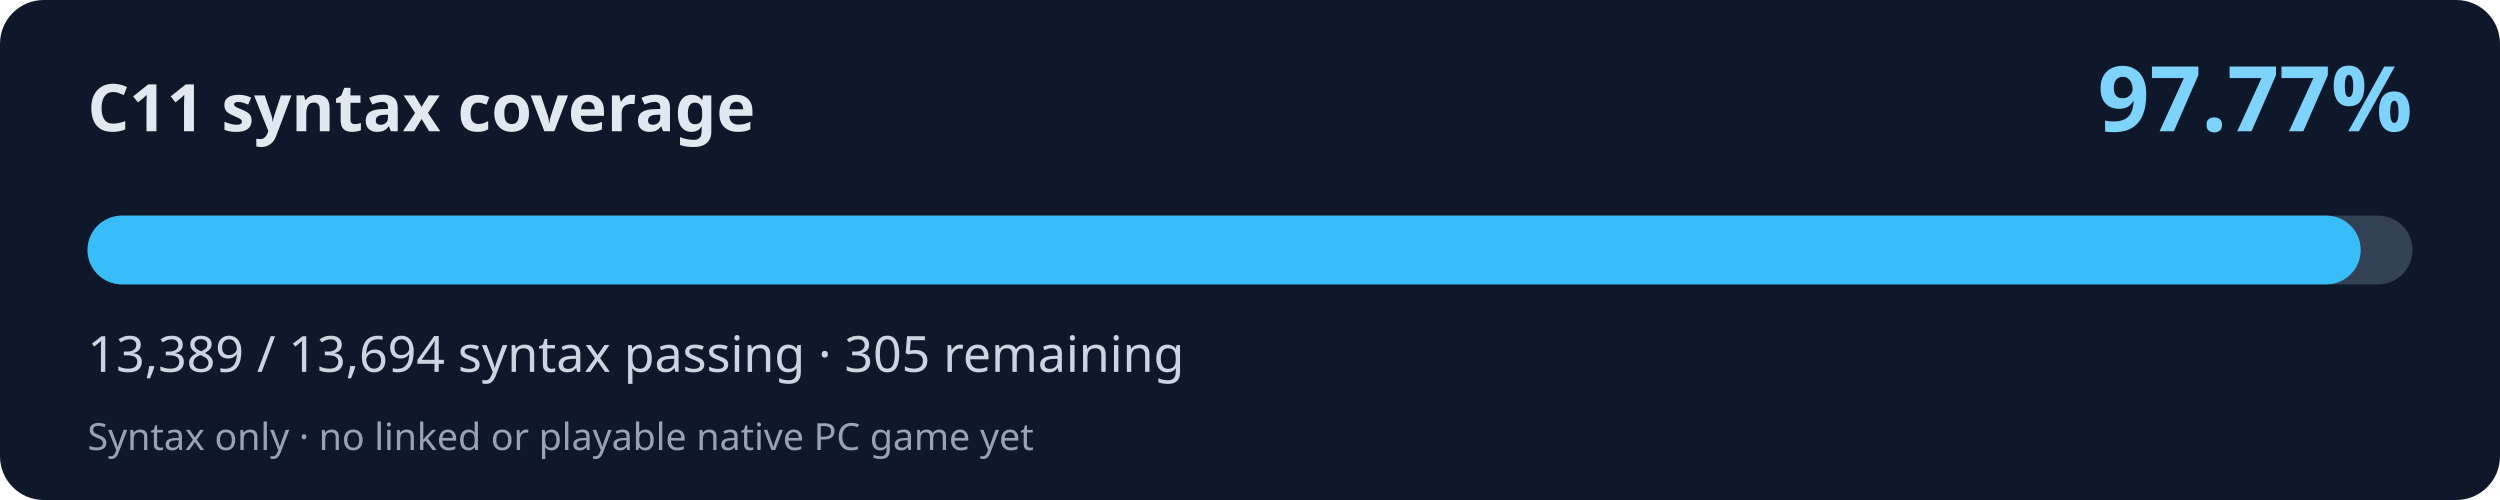
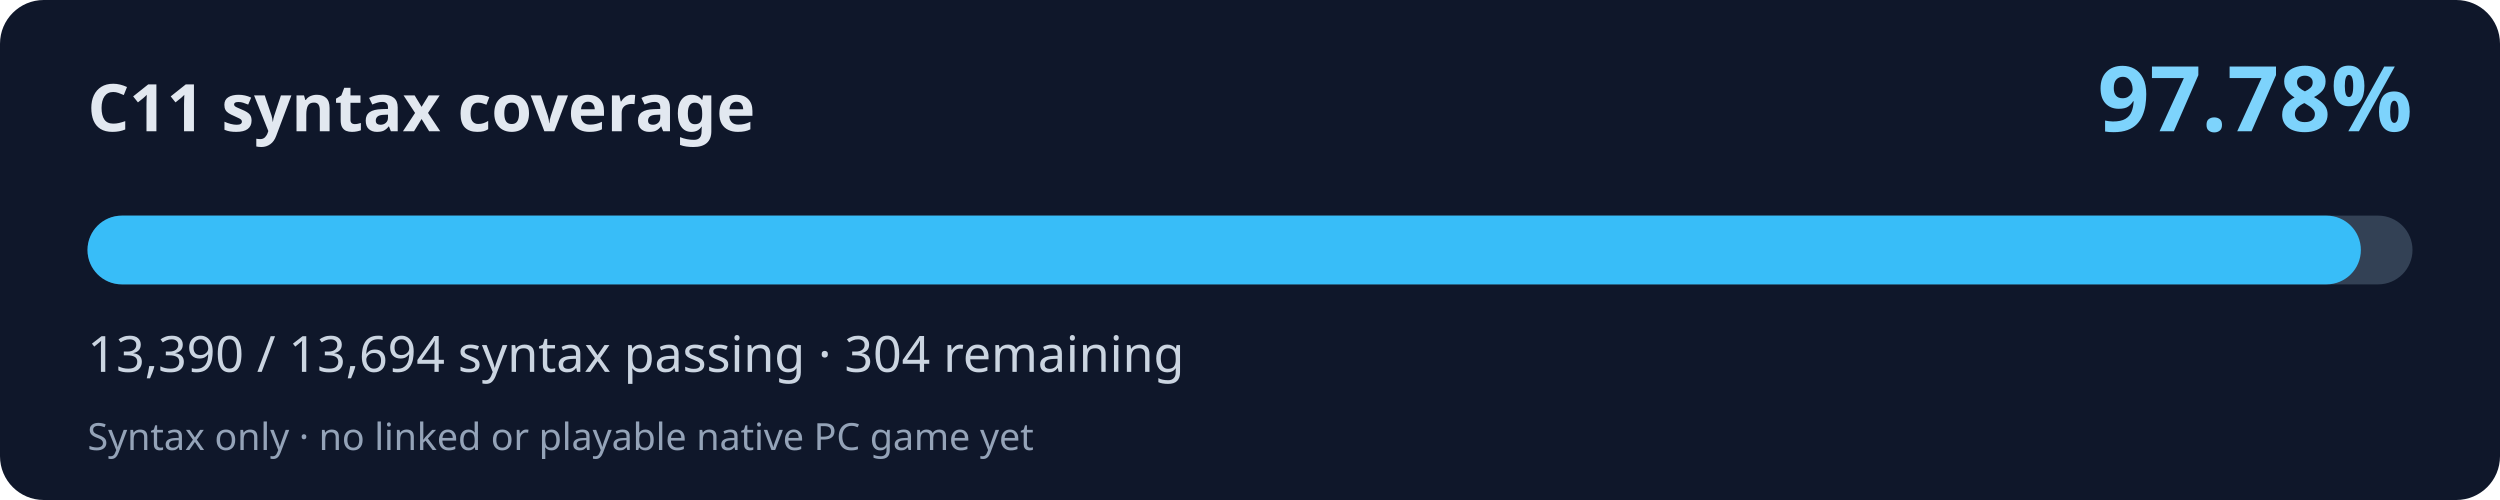
<svg xmlns="http://www.w3.org/2000/svg" width="800" height="160" viewBox="0 0 800 160" role="img" aria-labelledby="title desc">
  <rect width="800" height="160" rx="14" fill="#0f172a" />
  <text x="28" y="42" fill="#e2e8f0" font-family="system-ui,Segoe UI,sans-serif" font-weight="700" font-size="21">C11 syntax coverage</text>
-   <text x="772" y="42" fill="#7dd3fc" font-family="system-ui,Segoe UI,sans-serif" font-weight="700" font-size="29" text-anchor="end">97.77%</text>
+   <text x="772" y="42" fill="#7dd3fc" font-family="system-ui,Segoe UI,sans-serif" font-weight="700" font-size="29" text-anchor="end">97.78%</text>
  <rect x="28" y="69" width="744" height="22" rx="11" fill="#334155" />
-   <rect x="28" y="69" width="727.43" height="22" rx="11" fill="#38bdf8" />
-   <text x="28" y="119" fill="#cbd5e1" font-family="system-ui,Segoe UI,sans-serif" font-size="16">13,389 / 13,694 syntax passing · 305 remaining</text>
+   <rect x="28" y="69" width="727.48" height="22" rx="11" fill="#38bdf8" />
+   <text x="28" y="119" fill="#cbd5e1" font-family="system-ui,Segoe UI,sans-serif" font-size="16">13,390 / 13,694 syntax passing · 304 remaining</text>
  <text x="28" y="144" fill="#94a3b8" font-family="system-ui,Segoe UI,sans-serif" font-size="12">Syntax only · no linked or playable native PC game yet</text>
</svg>
